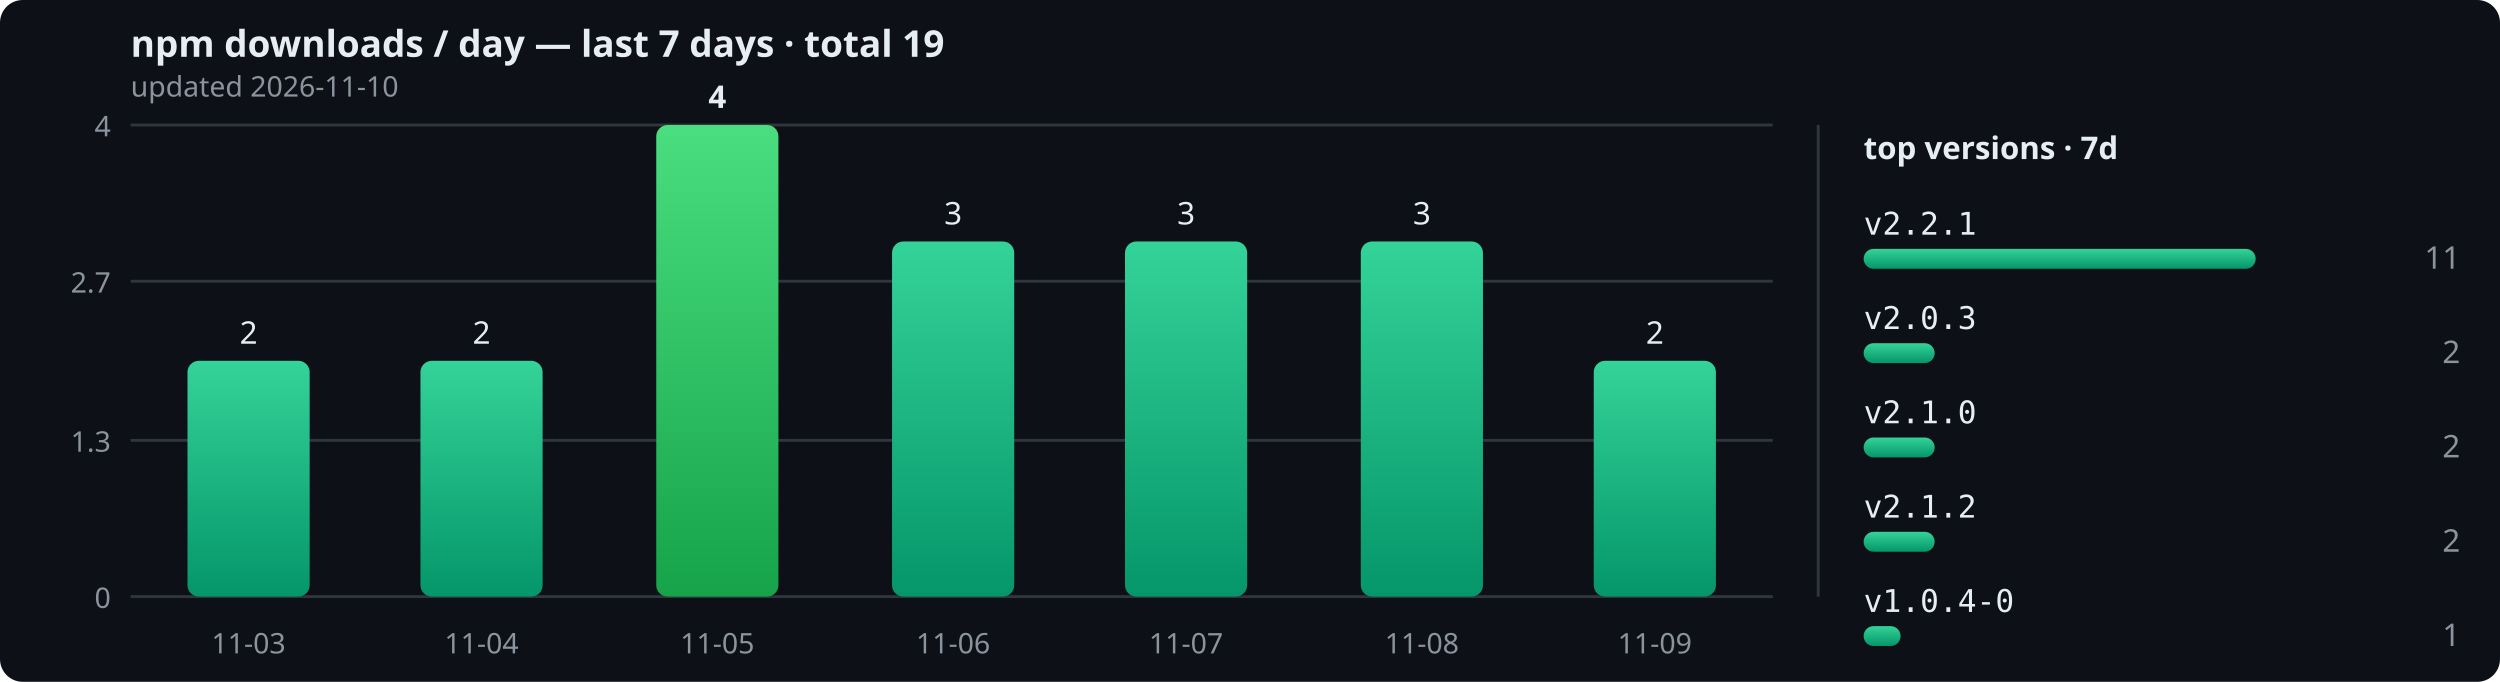
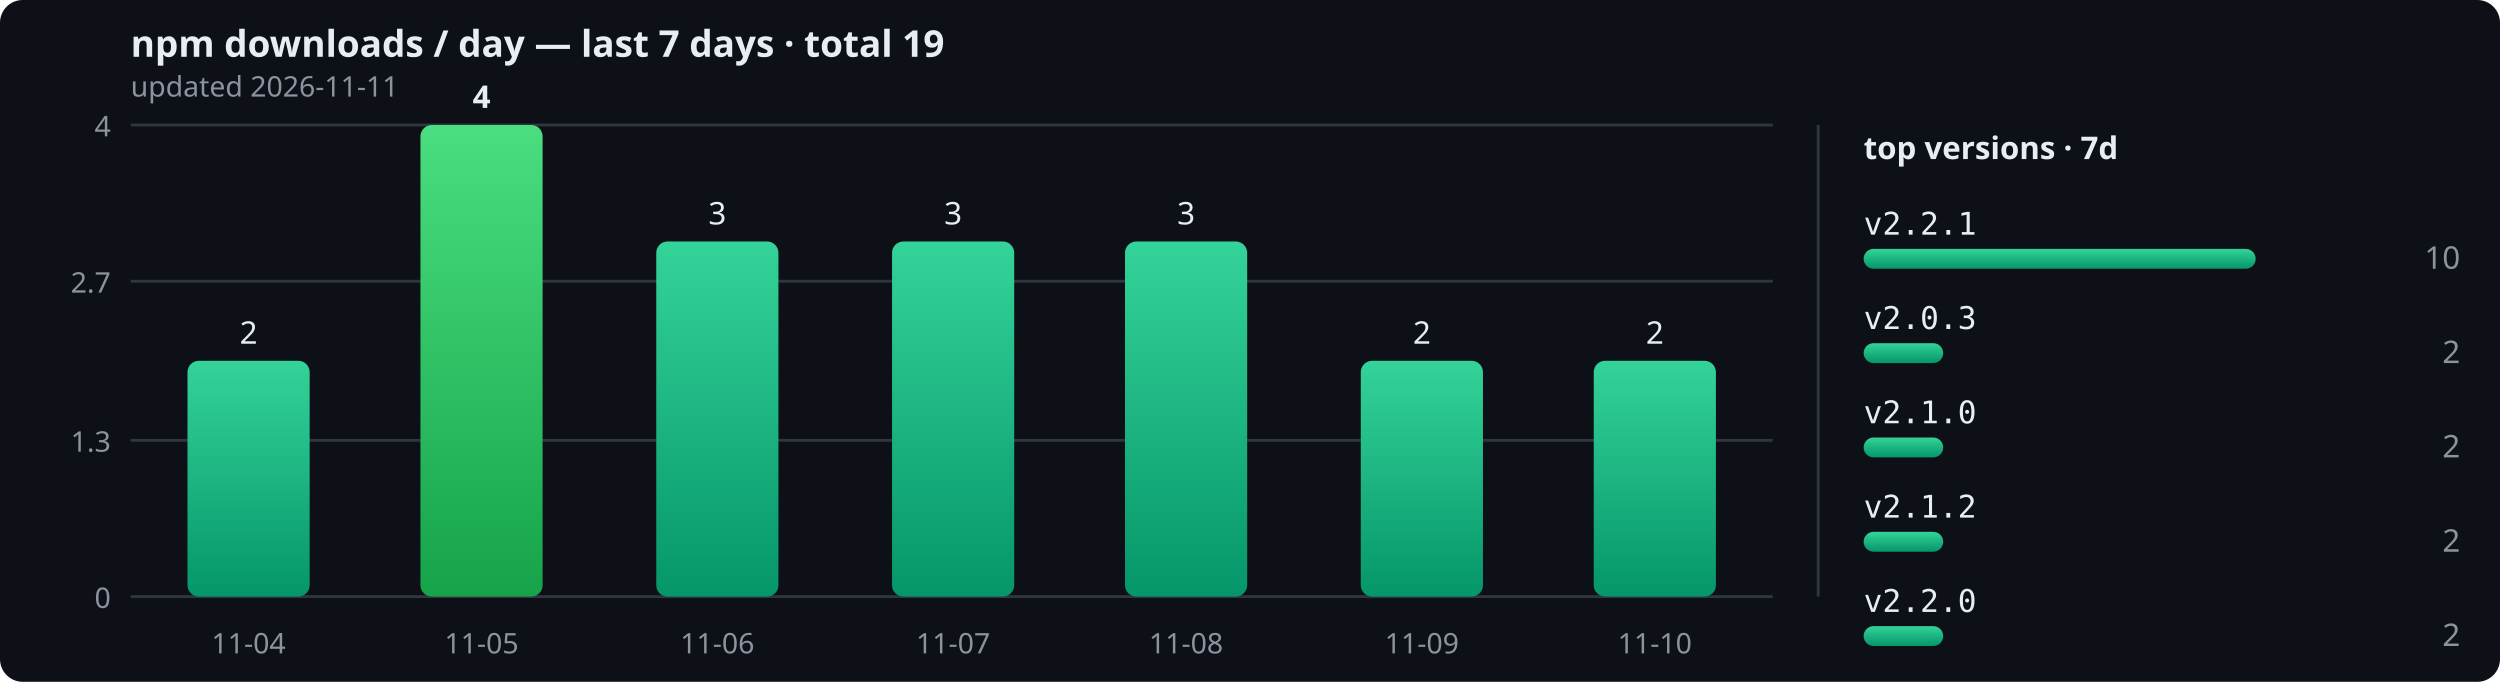
<svg xmlns="http://www.w3.org/2000/svg" width="880" height="240" viewBox="0 0 880 240" role="img">
  <defs>
    <linearGradient id="bar" x1="0" y1="0" x2="0" y2="1">
      <stop offset="0" stop-color="#34d399" />
      <stop offset="1" stop-color="#059669" />
    </linearGradient>
    <linearGradient id="peak" x1="0" y1="0" x2="0" y2="1">
      <stop offset="0" stop-color="#4ade80" />
      <stop offset="1" stop-color="#16a34a" />
    </linearGradient>
  </defs>
  <rect width="880" height="240" rx="8" fill="#0d1117" />
  <text x="46" y="20" font-size="13" fill="#e6edf3" font-family="sans-serif" font-weight="bold">npm downloads / day — last 7 days · total 19</text>
-   <text x="46" y="34" font-size="10" fill="#8b949e" font-family="sans-serif">updated 2026-11-10</text>
+   <text x="46" y="34" font-size="10" fill="#8b949e" font-family="sans-serif">updated 2026-11-11</text>
  <line x1="46" y1="210" x2="624" y2="210" stroke="#30363d" stroke-width="1" />
  <text x="39" y="214" text-anchor="end" font-size="10" fill="#8b949e" font-family="sans-serif">0</text>
  <line x1="46" y1="155" x2="624" y2="155" stroke="#30363d" stroke-width="1" />
  <text x="39" y="159" text-anchor="end" font-size="10" fill="#8b949e" font-family="sans-serif">1.3</text>
  <line x1="46" y1="99" x2="624" y2="99" stroke="#30363d" stroke-width="1" />
  <text x="39" y="103" text-anchor="end" font-size="10" fill="#8b949e" font-family="sans-serif">2.7</text>
  <line x1="46" y1="44" x2="624" y2="44" stroke="#30363d" stroke-width="1" />
  <text x="39" y="48" text-anchor="end" font-size="10" fill="#8b949e" font-family="sans-serif">4</text>
  <rect x="66" y="127" width="43" height="83" rx="4" fill="url(#bar)" />
  <text x="87.5" y="121" text-anchor="middle" font-size="11" font-weight="normal" fill="#e6edf3" font-family="sans-serif">2</text>
-   <text x="87.5" y="230" text-anchor="middle" font-size="10" fill="#8b949e" font-family="sans-serif">11-03</text>
-   <rect x="148" y="127" width="43" height="83" rx="4" fill="url(#bar)" />
-   <text x="169.5" y="121" text-anchor="middle" font-size="11" font-weight="normal" fill="#e6edf3" font-family="sans-serif">2</text>
-   <text x="169.5" y="230" text-anchor="middle" font-size="10" fill="#8b949e" font-family="sans-serif">11-04</text>
-   <rect x="231" y="44" width="43" height="166" rx="4" fill="url(#peak)" />
-   <text x="252.5" y="38" text-anchor="middle" font-size="11" font-weight="bold" fill="#e6edf3" font-family="sans-serif">4</text>
-   <text x="252.5" y="230" text-anchor="middle" font-size="10" fill="#8b949e" font-family="sans-serif">11-05</text>
+   <text x="87.5" y="230" text-anchor="middle" font-size="10" fill="#8b949e" font-family="sans-serif">11-04</text>
+   <rect x="148" y="44" width="43" height="166" rx="4" fill="url(#peak)" />
+   <text x="169.5" y="38" text-anchor="middle" font-size="11" font-weight="bold" fill="#e6edf3" font-family="sans-serif">4</text>
+   <text x="169.5" y="230" text-anchor="middle" font-size="10" fill="#8b949e" font-family="sans-serif">11-05</text>
+   <rect x="231" y="85" width="43" height="125" rx="4" fill="url(#bar)" />
+   <text x="252.5" y="79" text-anchor="middle" font-size="11" font-weight="normal" fill="#e6edf3" font-family="sans-serif">3</text>
+   <text x="252.5" y="230" text-anchor="middle" font-size="10" fill="#8b949e" font-family="sans-serif">11-06</text>
  <rect x="314" y="85" width="43" height="125" rx="4" fill="url(#bar)" />
  <text x="335.5" y="79" text-anchor="middle" font-size="11" font-weight="normal" fill="#e6edf3" font-family="sans-serif">3</text>
-   <text x="335.5" y="230" text-anchor="middle" font-size="10" fill="#8b949e" font-family="sans-serif">11-06</text>
+   <text x="335.5" y="230" text-anchor="middle" font-size="10" fill="#8b949e" font-family="sans-serif">11-07</text>
  <rect x="396" y="85" width="43" height="125" rx="4" fill="url(#bar)" />
  <text x="417.5" y="79" text-anchor="middle" font-size="11" font-weight="normal" fill="#e6edf3" font-family="sans-serif">3</text>
-   <text x="417.5" y="230" text-anchor="middle" font-size="10" fill="#8b949e" font-family="sans-serif">11-07</text>
-   <rect x="479" y="85" width="43" height="125" rx="4" fill="url(#bar)" />
-   <text x="500.5" y="79" text-anchor="middle" font-size="11" font-weight="normal" fill="#e6edf3" font-family="sans-serif">3</text>
-   <text x="500.5" y="230" text-anchor="middle" font-size="10" fill="#8b949e" font-family="sans-serif">11-08</text>
+   <text x="417.5" y="230" text-anchor="middle" font-size="10" fill="#8b949e" font-family="sans-serif">11-08</text>
+   <rect x="479" y="127" width="43" height="83" rx="4" fill="url(#bar)" />
+   <text x="500.5" y="121" text-anchor="middle" font-size="11" font-weight="normal" fill="#e6edf3" font-family="sans-serif">2</text>
+   <text x="500.5" y="230" text-anchor="middle" font-size="10" fill="#8b949e" font-family="sans-serif">11-09</text>
  <rect x="561" y="127" width="43" height="83" rx="4" fill="url(#bar)" />
  <text x="582.5" y="121" text-anchor="middle" font-size="11" font-weight="normal" fill="#e6edf3" font-family="sans-serif">2</text>
-   <text x="582.5" y="230" text-anchor="middle" font-size="10" fill="#8b949e" font-family="sans-serif">11-09</text>
+   <text x="582.5" y="230" text-anchor="middle" font-size="10" fill="#8b949e" font-family="sans-serif">11-10</text>
  <line x1="640" y1="44" x2="640" y2="210" stroke="#30363d" stroke-width="1" />
  <text x="656" y="56" font-size="11" fill="#e6edf3" font-family="sans-serif" font-weight="bold">top versions · 7d</text>
  <text x="656" y="82.6" font-size="11" fill="#e6edf3" font-family="monospace">v2.2.1</text>
  <rect x="656" y="87.6" width="138" height="7" rx="3.5" fill="url(#bar)" />
-   <text x="866" y="94.6" text-anchor="end" font-size="11" fill="#8b949e" font-family="sans-serif">11</text>
+   <text x="866" y="94.6" text-anchor="end" font-size="11" fill="#8b949e" font-family="sans-serif">10</text>
  <text x="656" y="115.8" font-size="11" fill="#e6edf3" font-family="monospace">v2.0.3</text>
-   <rect x="656" y="120.8" width="25" height="7" rx="3.5" fill="url(#bar)" />
+   <rect x="656" y="120.8" width="28" height="7" rx="3.5" fill="url(#bar)" />
  <text x="866" y="127.8" text-anchor="end" font-size="11" fill="#8b949e" font-family="sans-serif">2</text>
  <text x="656" y="149" font-size="11" fill="#e6edf3" font-family="monospace">v2.1.0</text>
-   <rect x="656" y="154" width="25" height="7" rx="3.5" fill="url(#bar)" />
+   <rect x="656" y="154" width="28" height="7" rx="3.5" fill="url(#bar)" />
  <text x="866" y="161" text-anchor="end" font-size="11" fill="#8b949e" font-family="sans-serif">2</text>
  <text x="656" y="182.2" font-size="11" fill="#e6edf3" font-family="monospace">v2.1.2</text>
-   <rect x="656" y="187.2" width="25" height="7" rx="3.5" fill="url(#bar)" />
+   <rect x="656" y="187.2" width="28" height="7" rx="3.5" fill="url(#bar)" />
  <text x="866" y="194.2" text-anchor="end" font-size="11" fill="#8b949e" font-family="sans-serif">2</text>
-   <text x="656" y="215.4" font-size="11" fill="#e6edf3" font-family="monospace">v1.0.4-0</text>
-   <rect x="656" y="220.4" width="13" height="7" rx="3.5" fill="url(#bar)" />
-   <text x="866" y="227.4" text-anchor="end" font-size="11" fill="#8b949e" font-family="sans-serif">1</text>
+   <text x="656" y="215.4" font-size="11" fill="#e6edf3" font-family="monospace">v2.2.0</text>
+   <rect x="656" y="220.4" width="28" height="7" rx="3.5" fill="url(#bar)" />
+   <text x="866" y="227.4" text-anchor="end" font-size="11" fill="#8b949e" font-family="sans-serif">2</text>
</svg>
